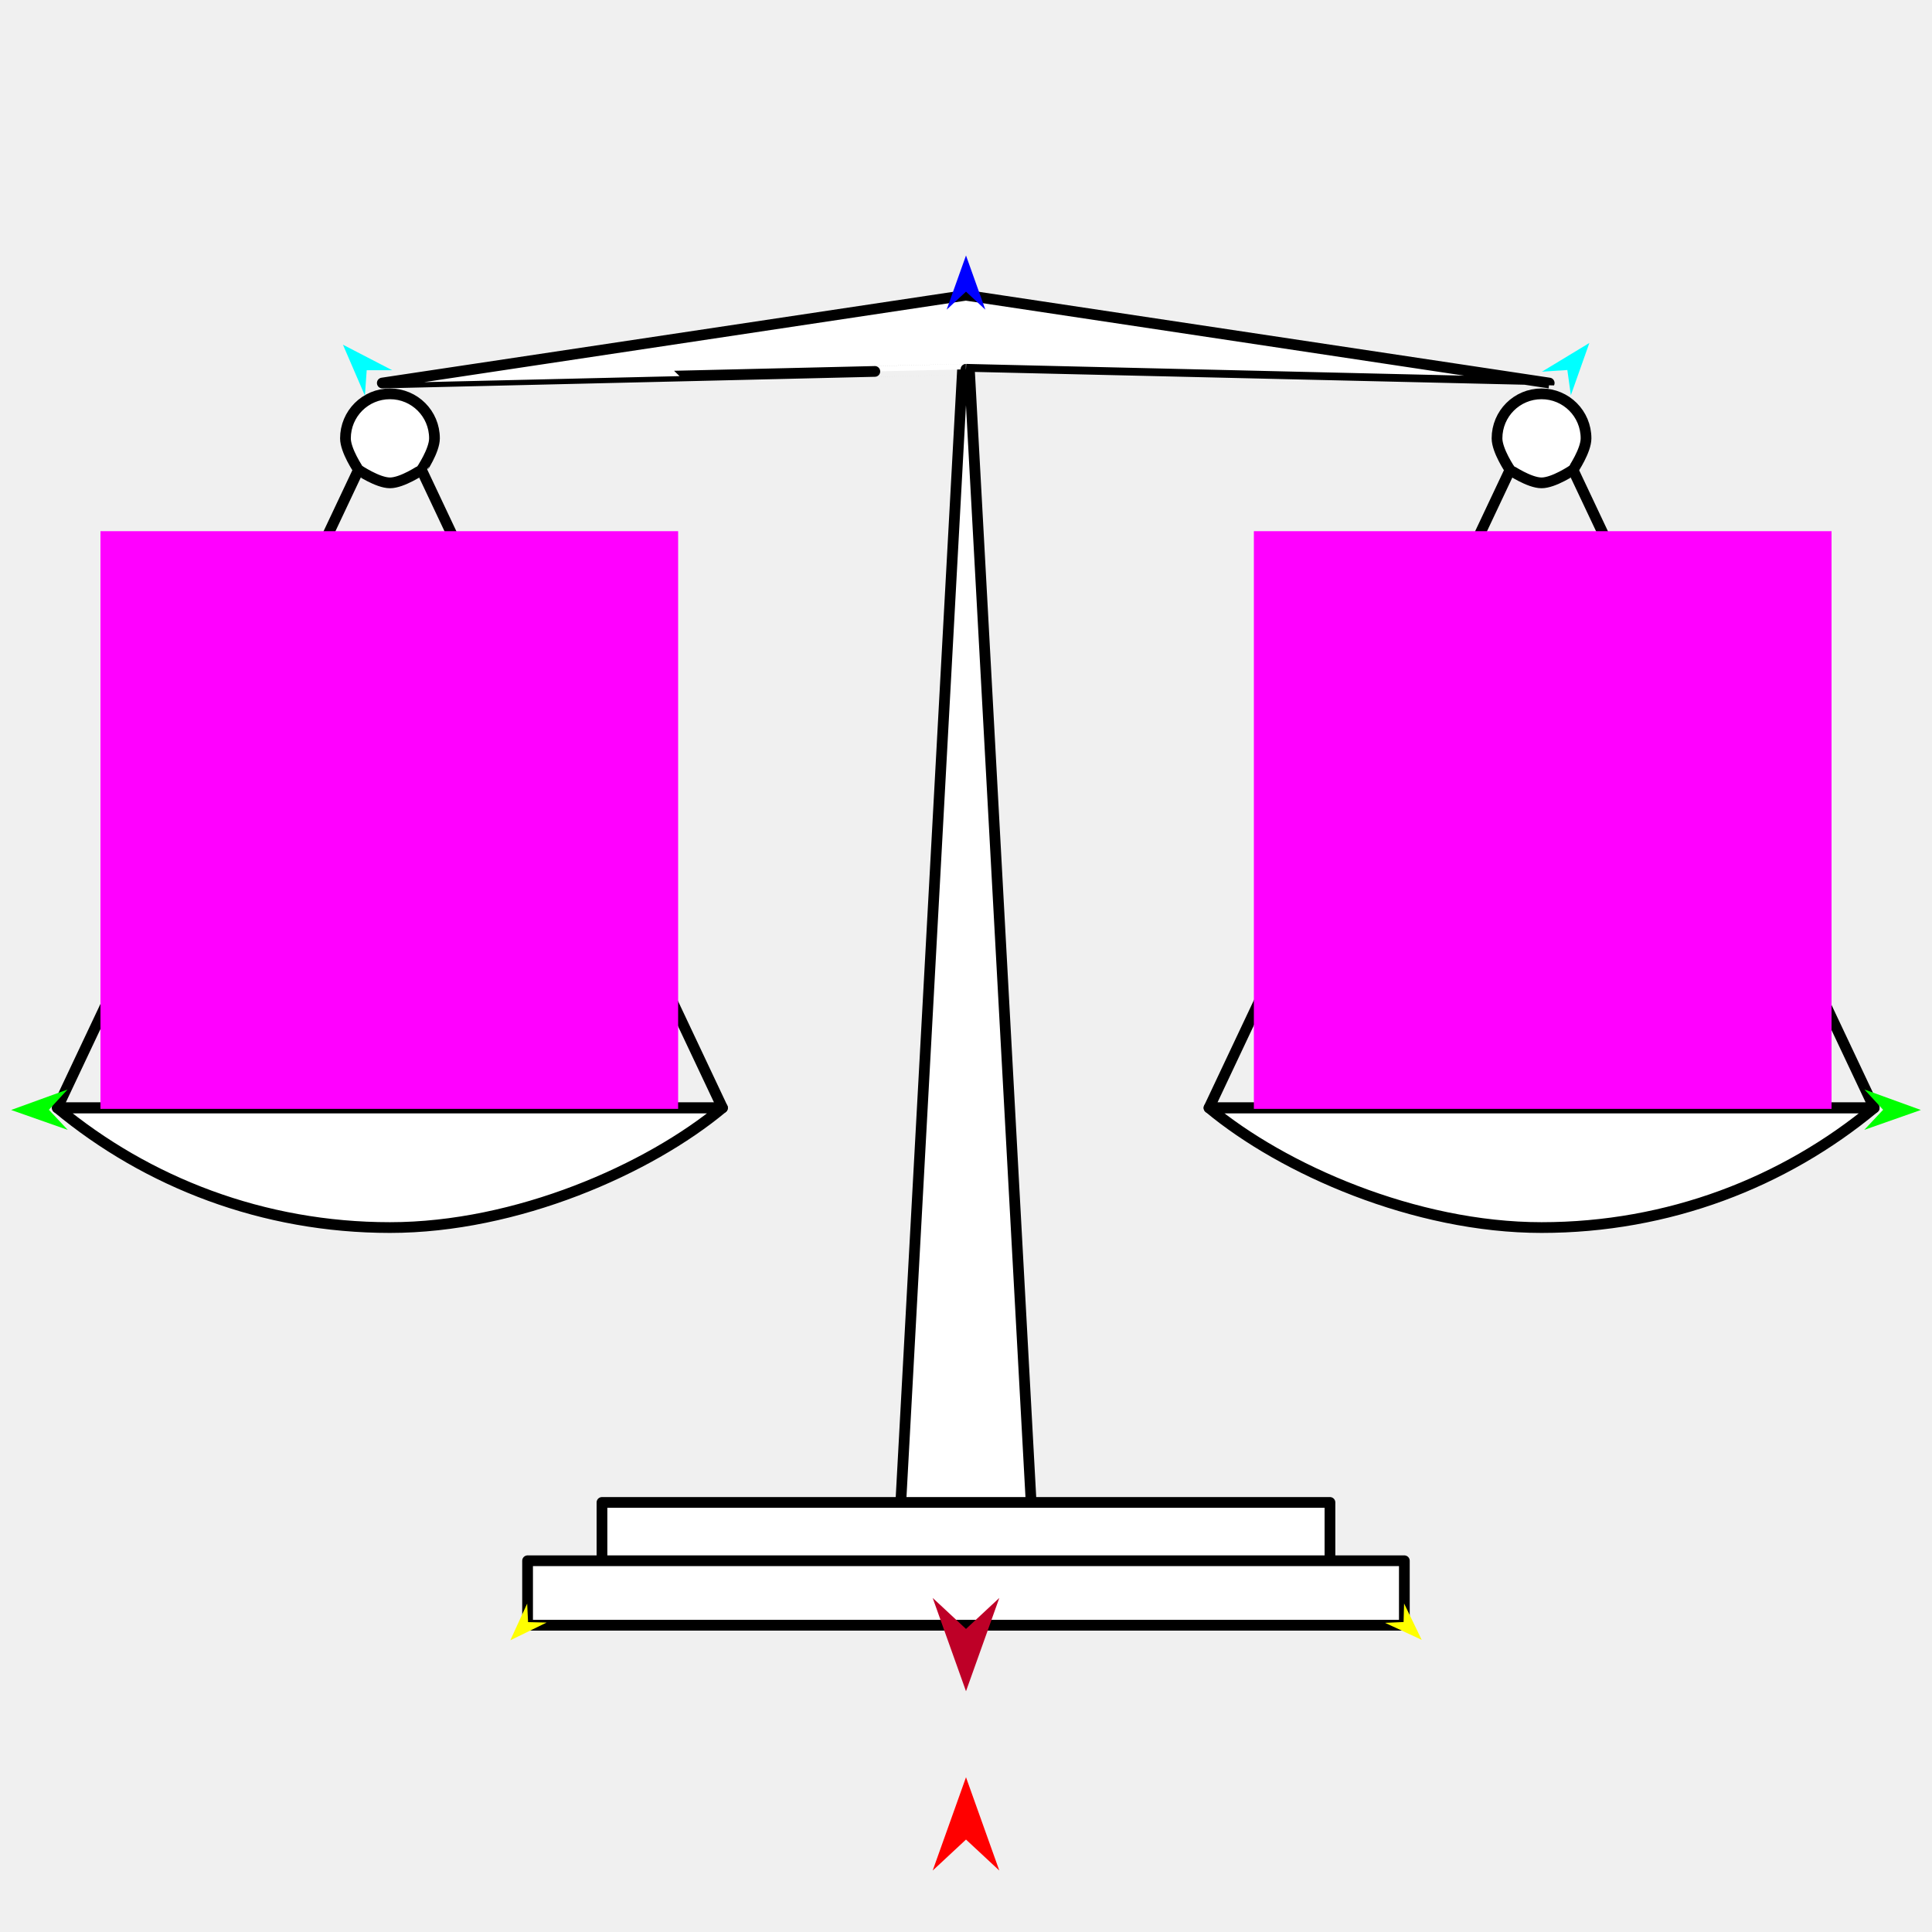
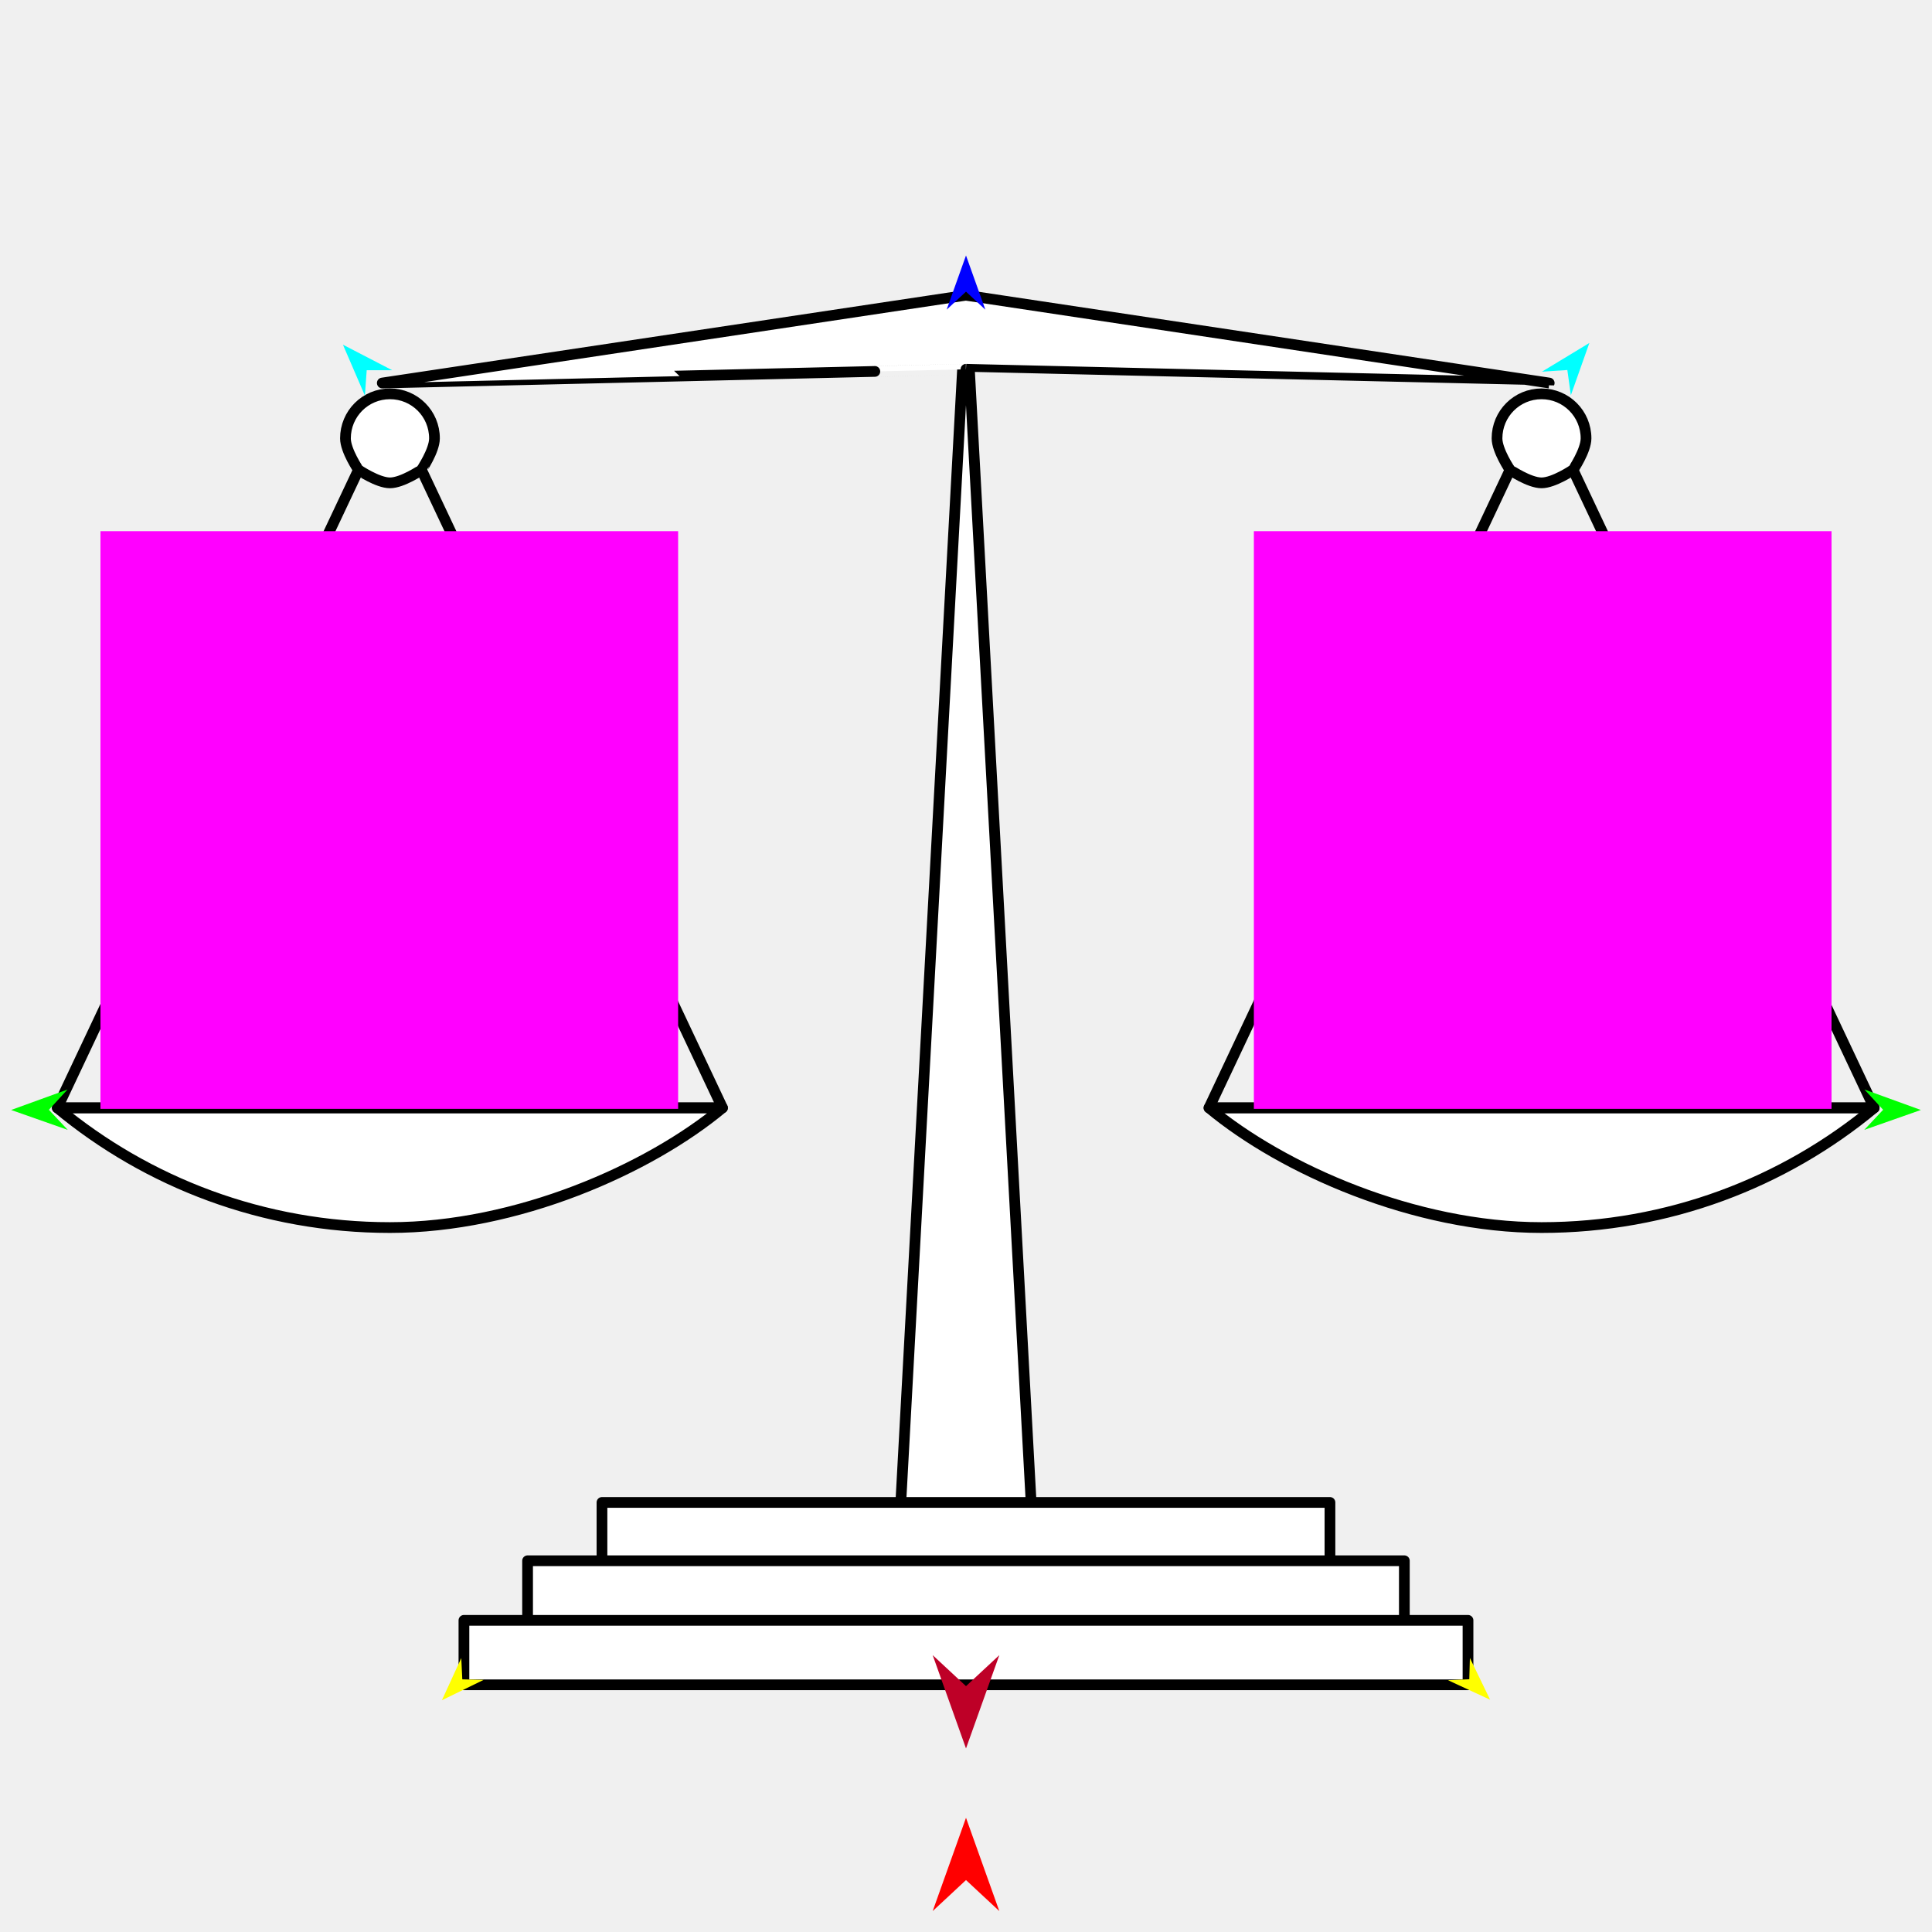
<svg xmlns="http://www.w3.org/2000/svg" version="1.1" id="Frame_0" width="720px" height="720px">
  <g id="scales">
    <g id="scales">
      <path fill="#ffffff" fill-rule="evenodd" stroke="#000000" stroke-width="4" stroke-linecap="round" stroke-linejoin="round" d="M 359.988 114.240 C 359.990 114.285 384.820 569.991 384.823 570.037 C 384.818 570.037 335.158 570.037 335.153 570.037 C 335.155 569.991 359.985 114.285 359.988 114.240 Z" />
      <path fill="#ffffff" fill-rule="evenodd" stroke="#000000" stroke-width="4" stroke-linecap="round" stroke-linejoin="round" d="M 269.248 412.861 C 202.514 412.861 88.821 412.861 21.362 412.861 C 54.899 440.714 98.106 457.476 145.330 457.476 C 192.553 457.476 241.792 435.740 269.248 412.861 M 450.563 412.861 C 517.297 412.861 630.990 412.861 698.449 412.861 C 664.912 440.714 621.705 457.476 574.481 457.476 C 527.258 457.476 478.019 435.740 450.563 412.861 Z" />
      <path fill="#ffffff" fill-rule="evenodd" stroke="#000000" stroke-width="4" stroke-linecap="round" stroke-linejoin="round" d="M 157.067 151.623 C 154.067 148.624 149.920 146.772 145.330 146.772 C 140.739 146.772 136.592 148.624 133.593 151.623 C 130.593 154.622 128.742 158.769 128.742 163.360 C 128.742 167.950 133.592 175.095 133.592 175.097 C 133.594 175.097 140.739 179.948 145.330 179.948 C 149.920 179.948 157.065 175.097 157.067 175.097 C 157.067 175.095 161.917 167.950 161.917 163.360 C 161.917 158.769 160.066 154.622 157.067 151.623 M 562.745 151.623 C 565.744 148.624 569.891 146.772 574.481 146.772 C 579.072 146.772 583.219 148.624 586.218 151.623 C 589.218 154.622 591.069 158.769 591.069 163.360 C 591.070 167.950 586.219 175.095 586.219 175.097 C 586.217 175.097 579.072 179.948 574.481 179.948 C 569.891 179.948 562.746 175.097 562.745 175.097 C 562.744 175.095 557.894 167.950 557.894 163.360 C 557.894 158.769 559.745 154.622 562.745 151.623 Z" />
      <path fill="#ffffff" fill-rule="evenodd" stroke="#000000" stroke-width="4" stroke-linecap="round" stroke-linejoin="round" d="M 359.988 137.619 C 360.009 137.620 577.341 142.740 577.342 142.738 C 577.320 142.735 360.010 110.040 359.988 110.038 C 359.800 110.040 142.491 142.735 142.470 142.738 C 142.470 142.740 360.047 137.620 359.988 137.619 Z" />
      <path fill="none" stroke="#000000" stroke-width="4" stroke-linecap="round" stroke-linejoin="round" d="M 562.745 175.097 C 525.351 254.351 487.957 333.606 450.563 412.861 C 517.297 412.861 630.990 412.861 698.449 412.861 C 661.039 333.606 623.629 254.351 586.219 175.097 " />
      <path fill="none" stroke="#000000" stroke-width="4" stroke-linecap="round" stroke-linejoin="round" d="M 157.067 175.097 C 194.460 254.351 231.854 333.606 269.248 412.861 C 202.514 412.861 88.821 412.861 21.362 412.861 C 58.772 333.606 96.182 254.351 133.592 175.097 " />
      <path fill="#ffffff" fill-rule="evenodd" stroke="#000000" stroke-width="4" stroke-linecap="round" stroke-linejoin="round" d="M 224.339 559.912 C 224.366 559.912 495.610 559.912 495.637 559.912 C 495.637 559.914 495.637 583.933 495.637 583.936 C 495.610 583.936 224.366 583.936 224.339 583.936 C 224.339 583.933 224.339 559.914 224.339 559.912 Z" />
      <path fill="#ffffff" fill-rule="evenodd" stroke="#000000" stroke-width="4" stroke-linecap="round" stroke-linejoin="round" d="M 196.614 581.648 C 196.647 581.648 523.328 581.648 523.361 581.648 C 523.361 581.650 523.361 605.669 523.361 605.671 C 523.328 605.671 196.647 605.671 196.614 605.671 C 196.614 605.669 196.614 581.650 196.614 581.648 Z" />
+       <path fill="#ffffff" fill-rule="evenodd" stroke="#000000" stroke-width="4" stroke-linecap="round" stroke-linejoin="round" d="M 172.895 603.855 C 172.932 603.855 547.044 603.855 547.081 603.855 C 547.081 603.858 547.081 627.877 547.081 627.879 C 547.044 627.879 172.932 627.879 172.895 627.879 C 172.895 627.877 172.895 603.858 172.895 603.855 Z" />
    </g>
    <g id="specs_2">
      <path fill="#ff00ff" fill-rule="evenodd" stroke="none" d="M 37.439 413.237 C 37.461 413.237 252.697 413.237 252.719 413.237 C 252.719 413.216 252.719 197.980 252.719 197.958 C 252.697 197.958 37.461 197.958 37.439 197.958 C 37.439 197.980 37.439 413.216 37.439 413.237 Z" />
-       <path fill="#ff0000" fill-rule="evenodd" stroke="none" d="M 360.000 662.331 C 360.001 662.335 372.416 697.097 372.417 697.101 C 372.416 697.100 360.001 685.548 360.000 685.547 C 359.999 685.548 347.584 697.100 347.583 697.101 C 347.584 697.097 359.999 662.335 360.000 662.331 Z" />
+       <path fill="#ff0000" fill-rule="evenodd" stroke="none" d="M 360.000 677.433 C 360.001 677.436 372.416 712.199 372.417 712.202 C 372.416 712.201 360.001 700.649 360.000 700.648 C 359.999 700.649 347.584 712.201 347.583 712.202 C 347.584 712.199 359.999 677.436 360.000 677.433 Z" />
      <path fill="#0000ff" fill-rule="evenodd" stroke="none" d="M 360.000 95.207 C 360.001 95.209 367.212 115.402 367.213 115.404 C 367.212 115.404 360.001 108.694 360.000 108.693 C 359.999 108.694 352.788 115.404 352.787 115.404 C 352.788 115.402 359.999 95.209 360.000 95.207 Z" />
      <path fill="#00ff00" fill-rule="evenodd" stroke="none" d="M 4.148 413.656 C 4.150 413.656 25.173 406.027 25.175 406.026 C 25.175 406.027 18.214 413.585 18.214 413.585 C 18.214 413.586 25.251 421.072 25.251 421.073 C 25.249 421.072 4.150 413.657 4.148 413.656 Z" />
-       <path fill="#ffff00" fill-rule="evenodd" stroke="none" d="M 190.180 611.283 C 190.181 611.282 196.461 597.608 196.462 597.607 C 196.462 597.607 196.792 604.512 196.792 604.513 C 196.793 604.513 203.703 604.680 203.704 604.680 C 203.703 604.681 190.182 611.282 190.180 611.283 Z" />
-       <path fill="#ffff00" fill-rule="evenodd" stroke="none" d="M 529.820 611.115 C 529.819 611.114 523.266 597.569 523.265 597.568 C 523.265 597.568 523.073 604.479 523.073 604.479 C 523.073 604.479 516.167 604.785 516.166 604.785 C 516.167 604.786 529.818 611.115 529.820 611.115 Z" />
+       <path fill="#ffff00" fill-rule="evenodd" stroke="none" d="M 164.680 633.632 C 164.681 633.631 171.904 617.904 171.905 617.902 C 171.905 617.903 172.285 625.845 172.285 625.845 C 172.286 625.845 180.234 626.038 180.235 626.038 C 180.233 626.039 164.682 633.631 164.680 633.632 Z" />
+       <path fill="#ffff00" fill-rule="evenodd" stroke="none" d="M 555.320 633.439 C 555.319 633.438 547.782 617.859 547.781 617.857 C 547.781 617.858 547.560 625.806 547.560 625.807 C 547.560 625.807 539.617 626.159 539.616 626.159 C 539.617 626.160 555.318 633.439 555.320 633.439 Z" />
      <path fill="#00ff00" fill-rule="evenodd" stroke="none" d="M 715.852 413.656 C 715.850 413.656 694.827 406.027 694.825 406.026 C 694.825 406.027 701.786 413.585 701.786 413.585 C 701.786 413.586 694.749 421.072 694.749 421.073 C 694.751 421.072 715.850 413.657 715.852 413.656 Z" />
      <path fill="#00ffff" fill-rule="evenodd" stroke="none" d="M 592.308 127.817 C 592.308 127.819 585.409 147.297 585.409 147.299 C 585.409 147.298 584.102 137.895 584.102 137.894 C 584.101 137.894 574.629 138.520 574.628 138.520 C 574.630 138.519 592.307 127.818 592.308 127.817 Z" />
      <path fill="#00ffff" fill-rule="evenodd" stroke="none" d="M 127.803 128.462 C 127.804 128.464 135.986 147.439 135.987 147.441 C 135.987 147.440 136.663 137.971 136.663 137.970 C 136.664 137.970 146.156 137.963 146.157 137.963 C 146.156 137.962 127.805 128.463 127.803 128.462 Z" />
-       <path fill="#be0027" fill-rule="evenodd" stroke="none" d="M 360.000 630.273 C 360.001 630.270 372.416 595.507 372.417 595.503 C 372.416 595.505 360.001 607.056 360.000 607.057 C 359.999 607.056 347.584 595.505 347.583 595.503 C 347.584 595.507 359.999 630.270 360.000 630.273 Z" />
+       <path fill="#be0027" fill-rule="evenodd" stroke="none" d="M 360.000 651.592 C 360.001 651.589 372.416 616.826 372.417 616.823 C 372.416 616.824 360.001 628.376 360.000 628.377 C 359.999 628.376 347.584 616.824 347.583 616.823 C 347.584 616.826 359.999 651.589 360.000 651.592 Z" />
      <path fill="#ff00ff" fill-rule="evenodd" stroke="none" d="M 682.561 413.238 C 682.539 413.238 467.303 413.238 467.281 413.238 C 467.281 413.216 467.281 197.980 467.281 197.958 C 467.303 197.958 682.539 197.958 682.561 197.958 C 682.561 197.980 682.561 413.216 682.561 413.238 Z" />
    </g>
  </g>
</svg>
